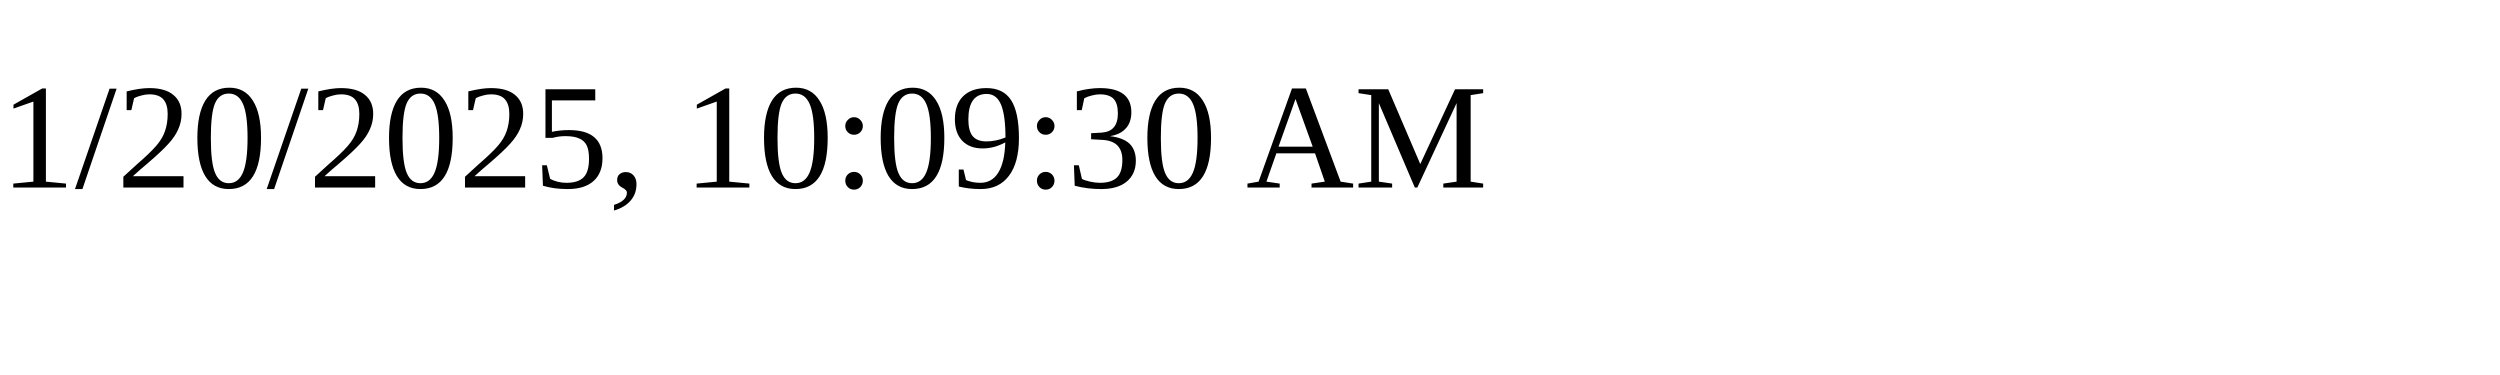
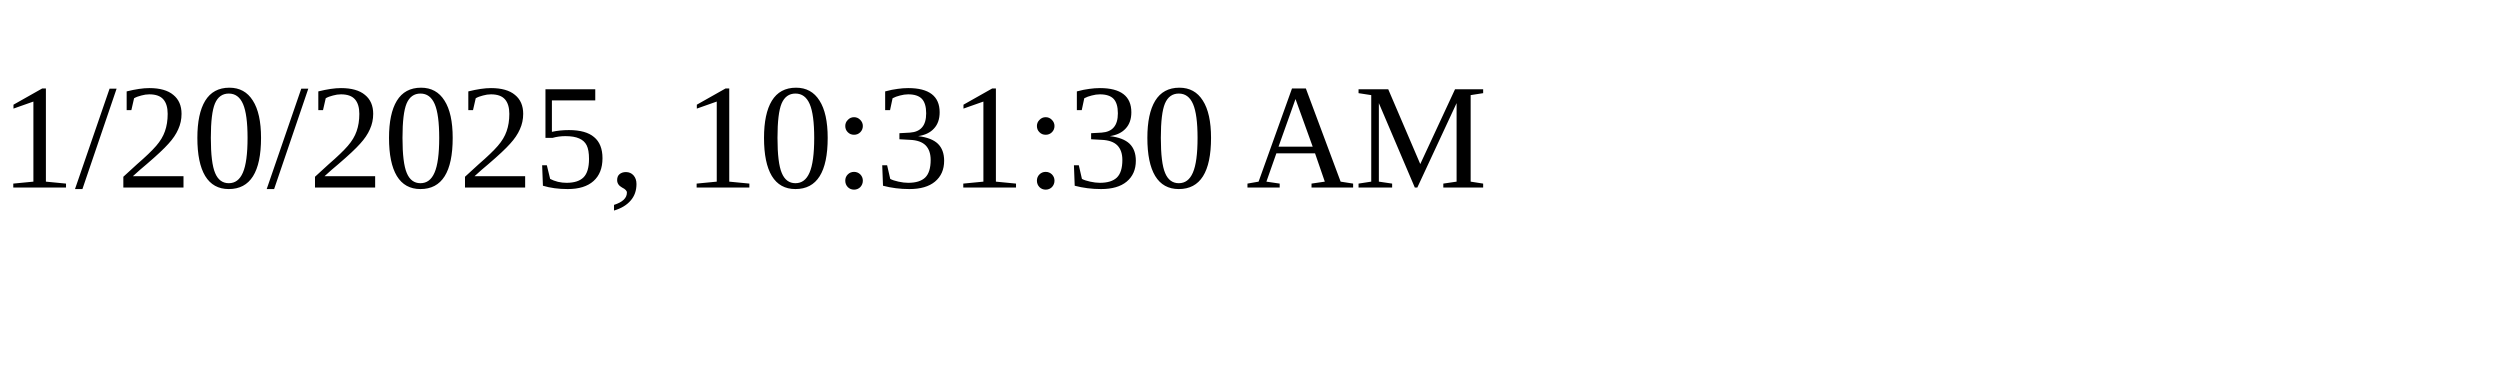
<svg xmlns="http://www.w3.org/2000/svg" height="30" width="200">
-   <text x="0" y="15">1/20/2025, 10:09:30 AM</text>
+   <text x="0" y="15">1/20/2025, 10:31:30 AM</text>
</svg>
